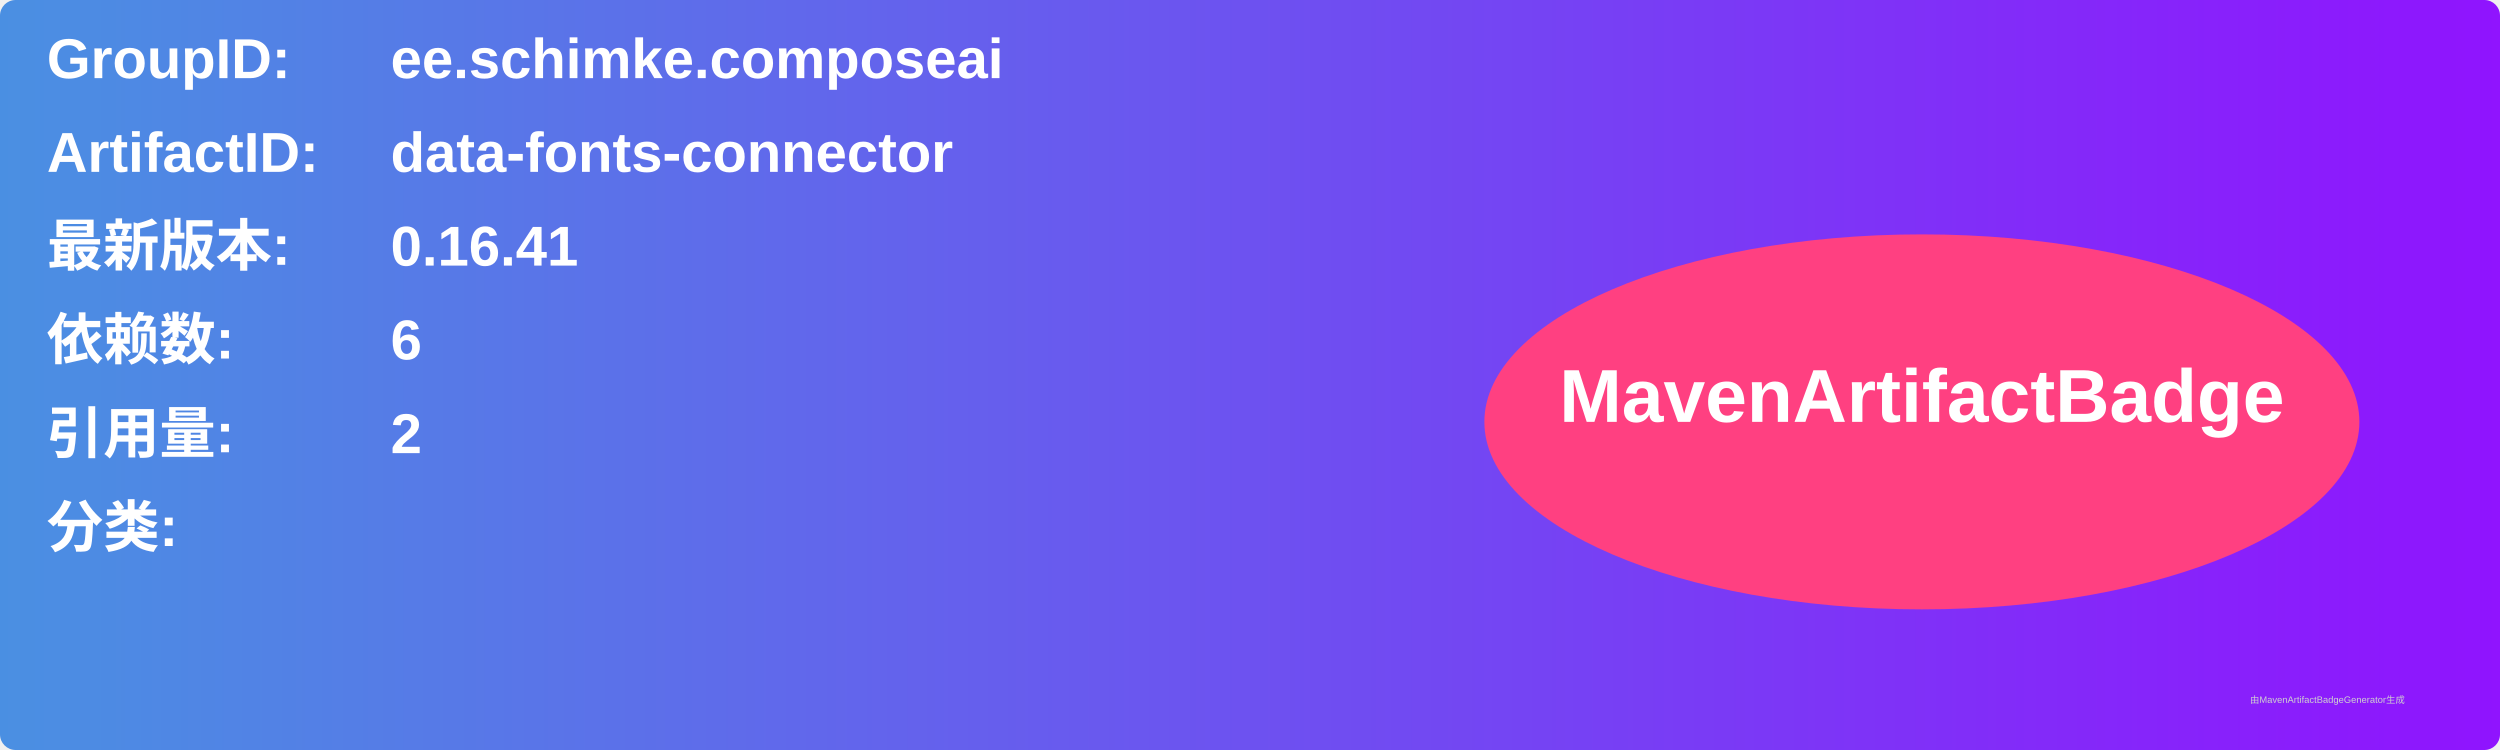
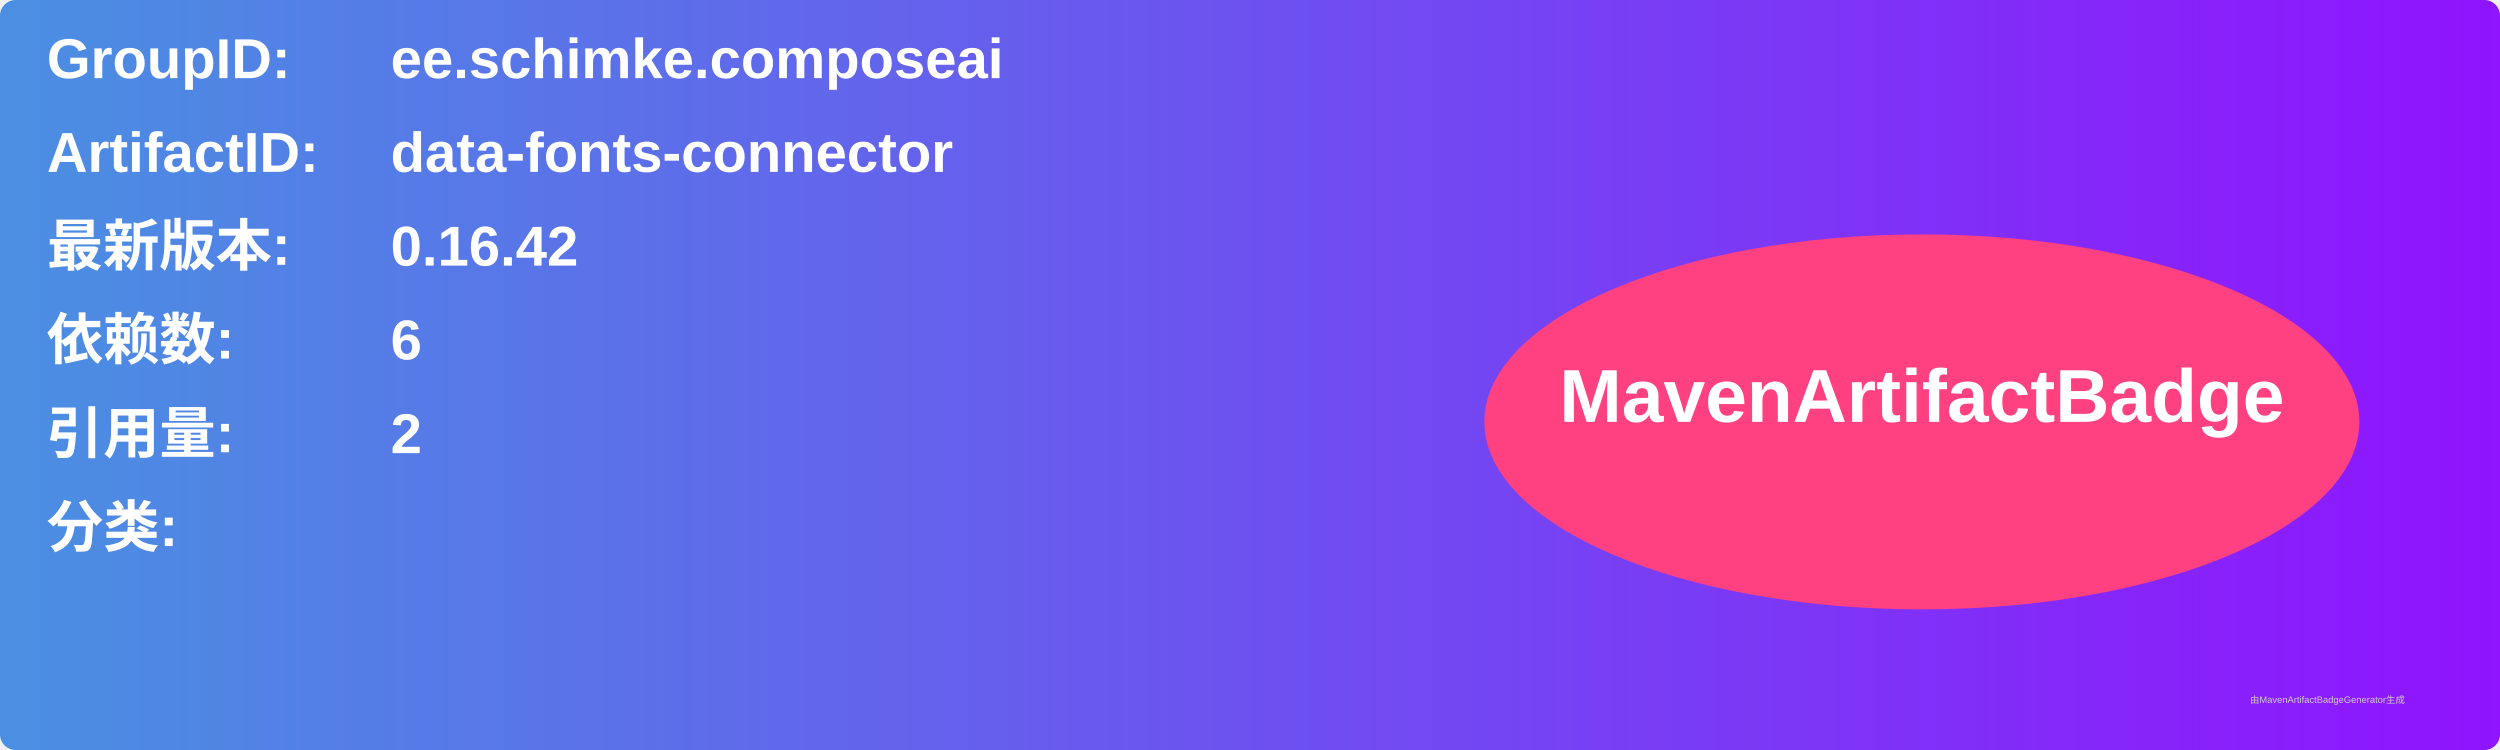
<svg xmlns="http://www.w3.org/2000/svg" width="800" height="240" viewBox="0 0 800 240">
  <linearGradient id="grad" x1="0%" y1="0%" x2="100%" y2="0%">
    <stop offset="0%" stop-color="#4a90e2" />
    <stop offset="100%" stop-color="#9013fe" />
  </linearGradient>
  <rect width="100%" height="100%" rx="5" ry="5" fill="url(#grad)" />
  <g transform="translate(15, 15)">
    <text x="0" y="10" font-family="Arial" font-size="18" fill="white" font-weight="bold" width="260">GroupID:</text>
    <text x="110" y="10" font-family="Arial" font-size="18" fill="white" font-weight="bold" width="460">ee.schimke.composeai</text>
    <text x="0" y="40" font-family="Arial" font-size="18" fill="white" font-weight="bold" width="260">ArtifactID:</text>
    <text x="110" y="40" font-family="Arial" font-size="18" fill="white" font-weight="bold" width="460">data-fonts-connector</text>
    <text x="0" y="70" font-family="Arial" font-size="18" fill="white" font-weight="bold">最新版本:</text>
    <text x="110" y="70" font-family="Arial" font-size="18" fill="white" font-weight="bold">
-       <tspan font-weight="bold">0.16.41</tspan>
+       <tspan font-weight="bold">0.16.42</tspan>
    </text>
    <text x="0" y="100" font-family="Arial" font-size="18" fill="white" font-weight="bold">依赖数: </text>
    <text x="110" y="100" font-family="Arial" font-size="18" fill="white">
      <tspan font-weight="bold">6</tspan>
    </text>
    <text x="0" y="130" font-family="Arial" font-size="18" fill="white" font-weight="bold">引用量: </text>
    <text x="110" y="130" font-family="Arial" font-size="18" fill="white">
      <tspan font-weight="bold">2</tspan>
    </text>
    <text x="0" y="160" font-family="Arial" font-size="18" fill="white" font-weight="bold">分类:</text>
    <text x="10" y="190" font-family="Arial" font-size="10" fill="white">
      <tspan font-weight="bold" />
    </text>
    <ellipse cx="600" cy="120" rx="140" ry="60" fill="#ff4081" />
    <text x="600" y="120" text-anchor="middle" font-family="Arial" font-size="24" fill="white" font-weight="bold">MavenArtifactBadge</text>
  </g>
  <text x="720" y="225" font-family="Arial" font-size="3" fill="#d0d0d0">由MavenArtifactBadgeGenerator生成</text>
</svg>
